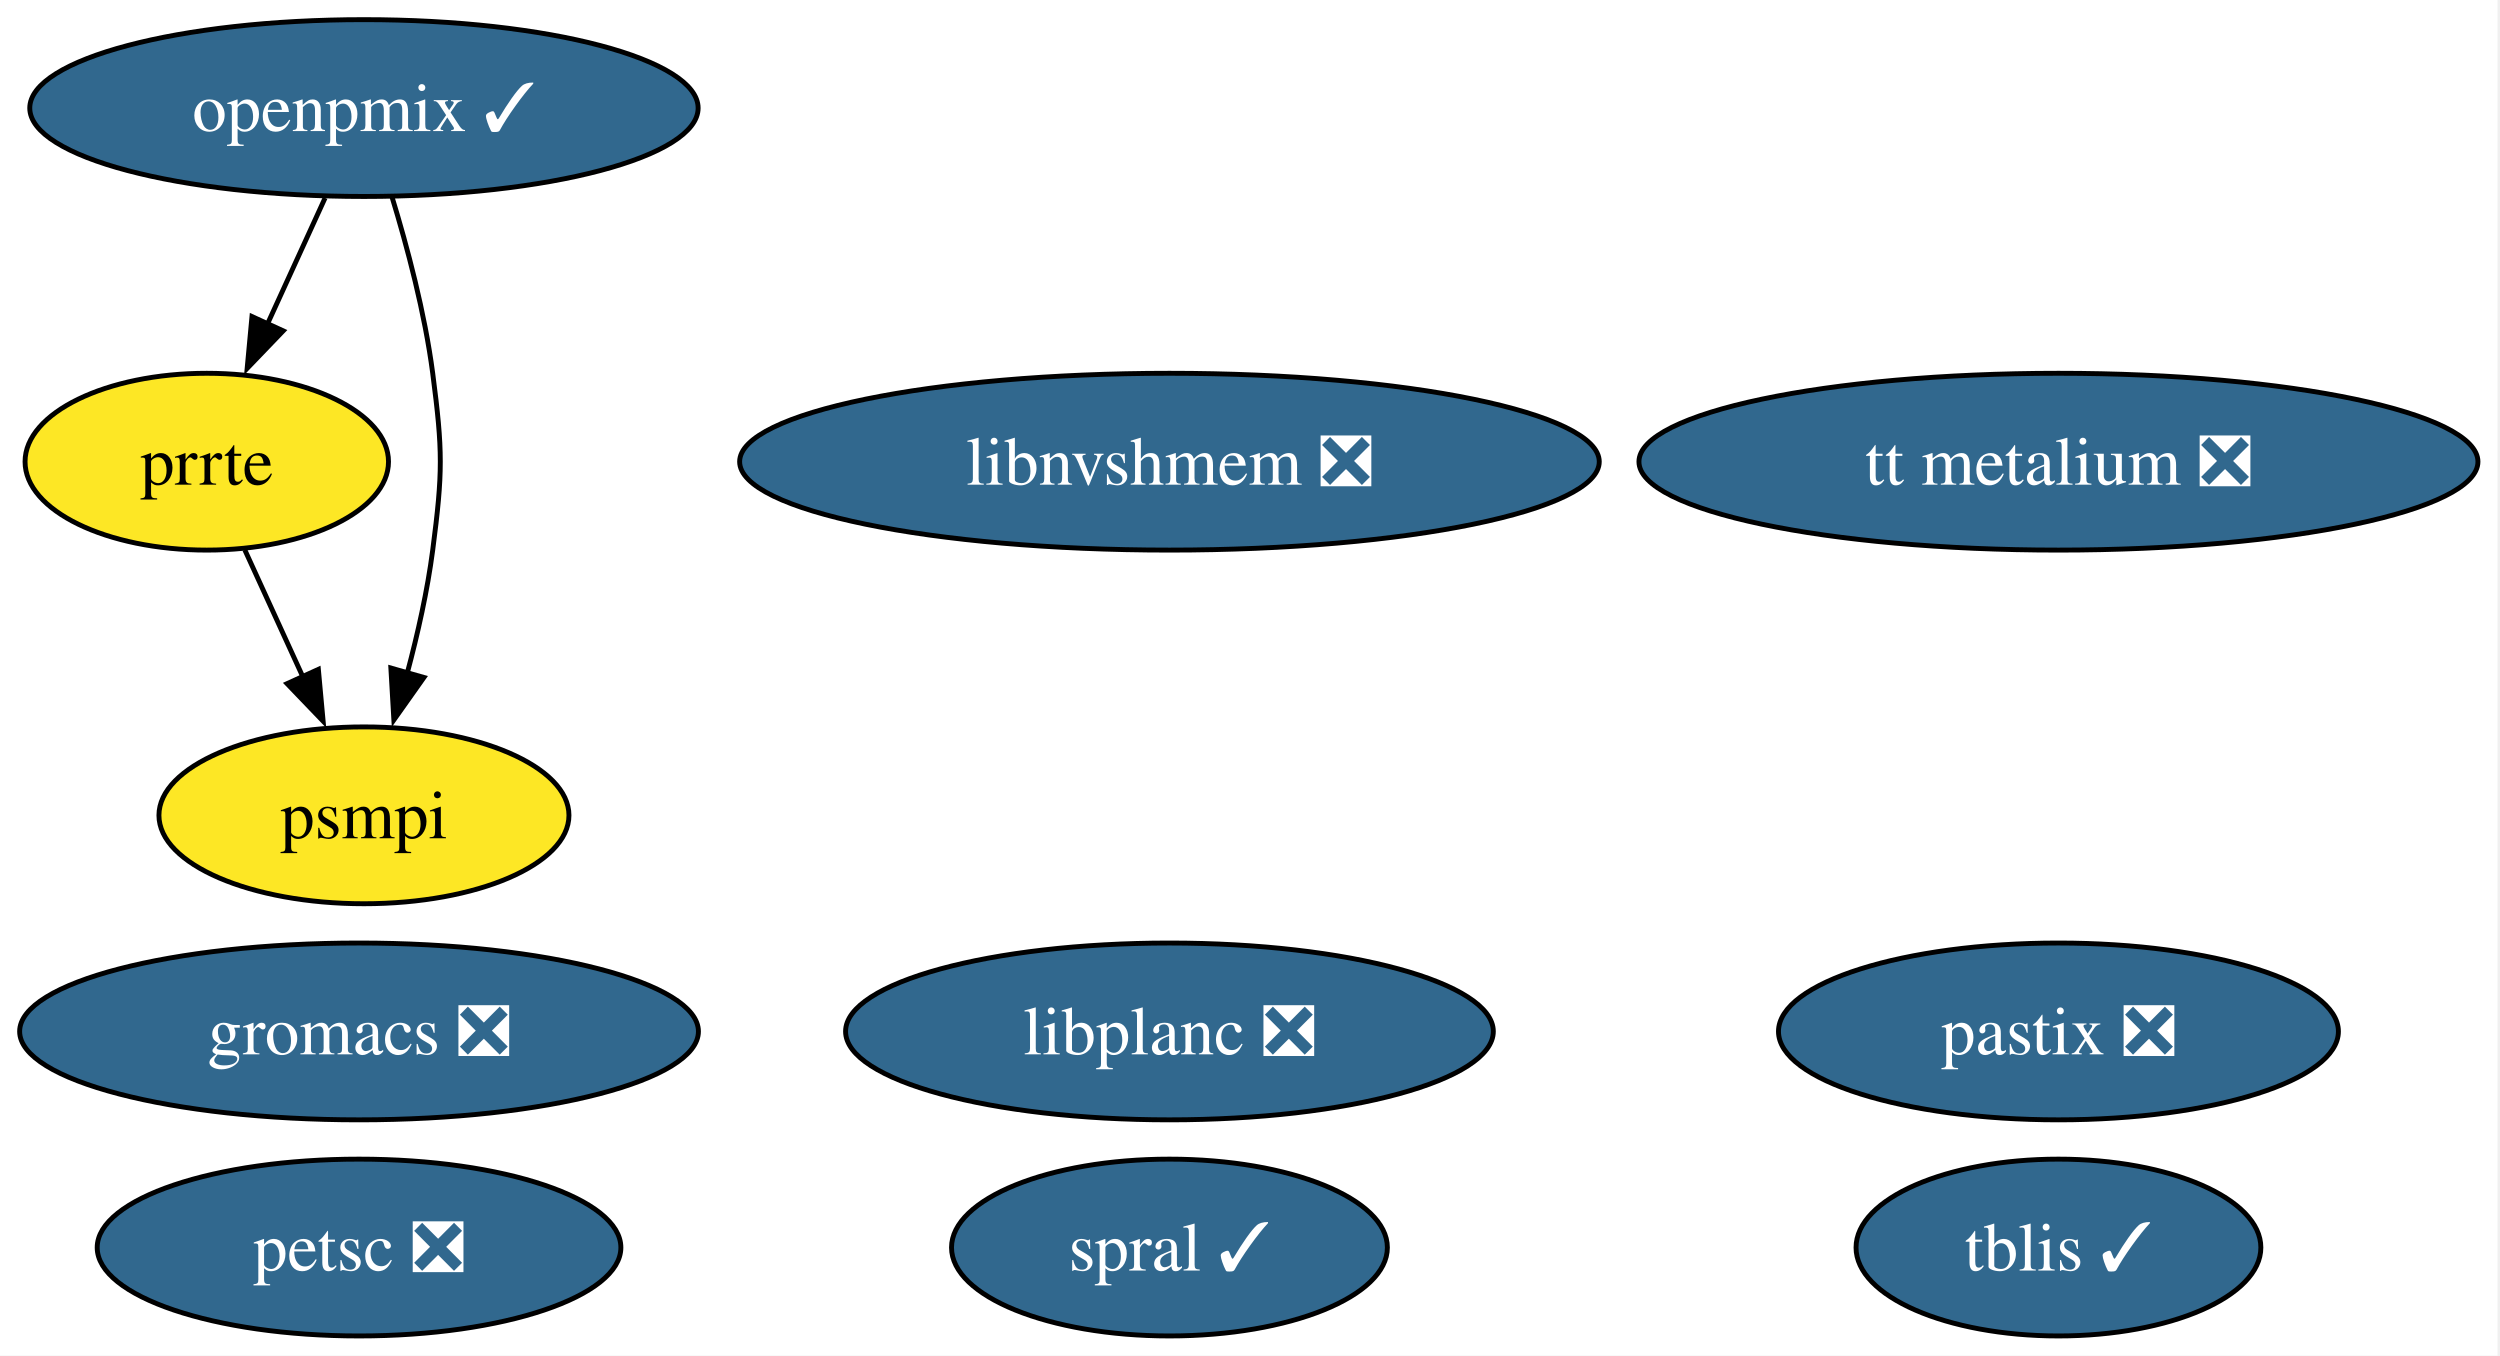
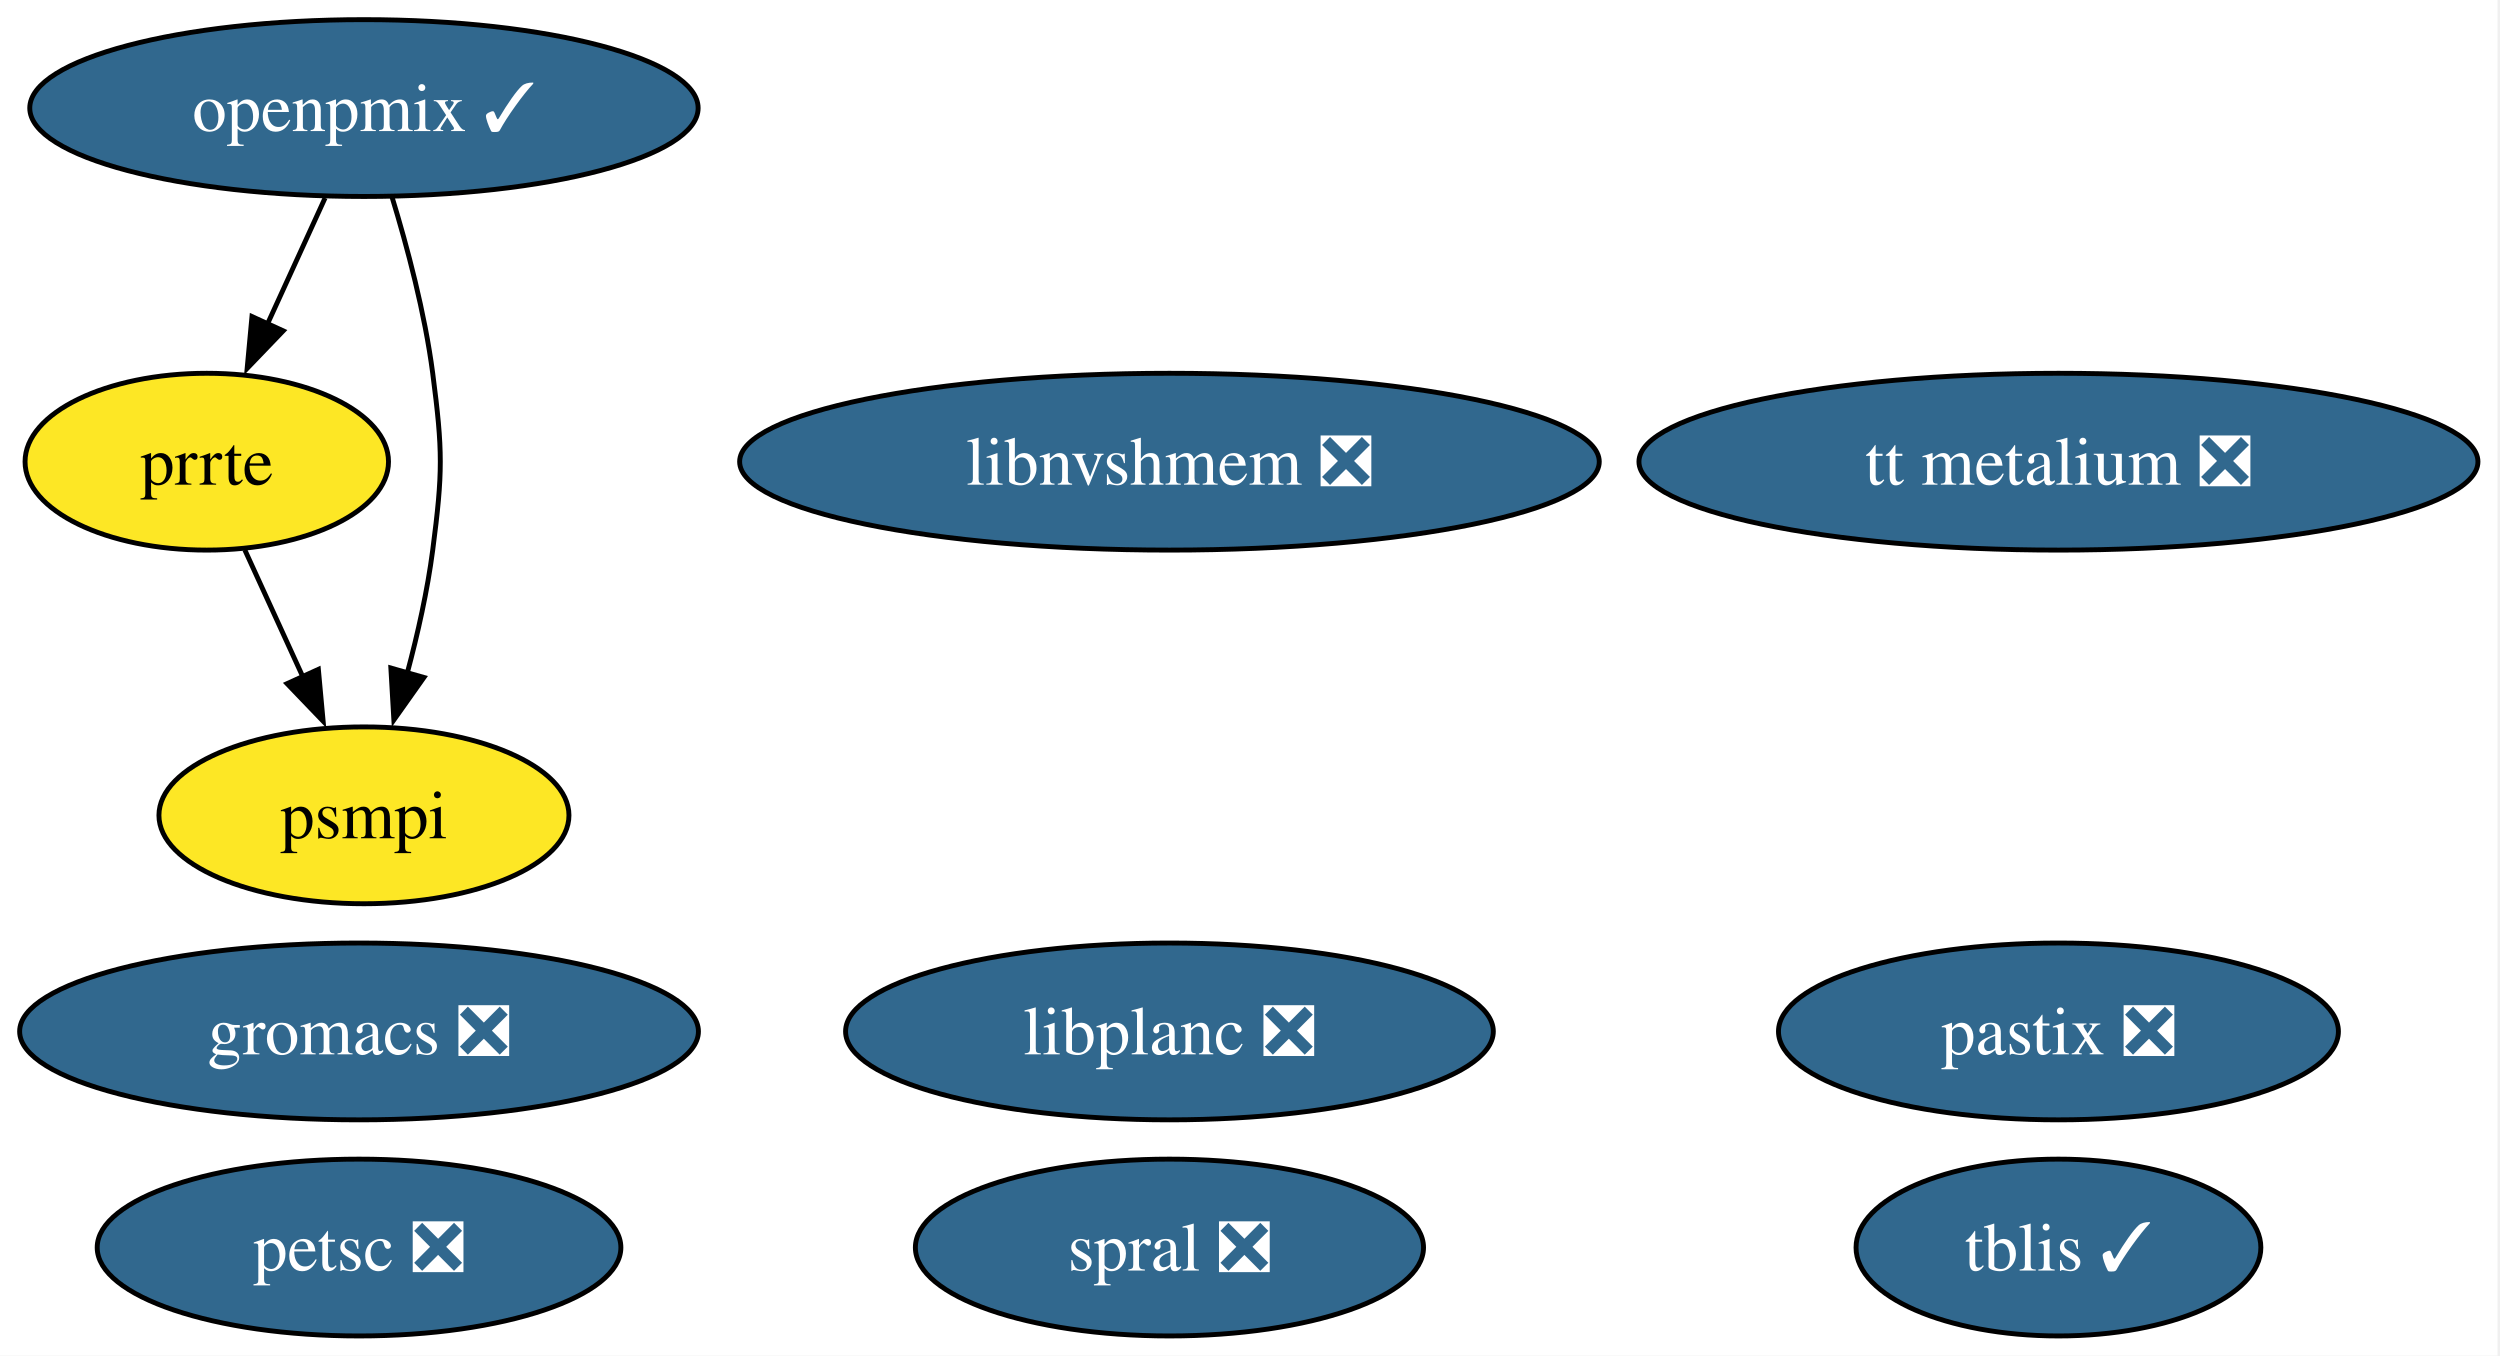
<svg xmlns="http://www.w3.org/2000/svg" xmlns:xlink="http://www.w3.org/1999/xlink" width="509pt" height="276pt" viewBox="0.00 0.00 509.00 276.00">
  <g id="graph0" class="graph" transform="scale(1 1) rotate(0) translate(4 272)">
    <polygon fill="white" stroke="none" points="-4,4 -4,-272 504.5,-272 504.5,4 -4,4" />
    <g id="node1" class="node">
      <g id="a_node1">
        <a xlink:href="https://github.com/conda-forge/petsc-feedstock/pull/274" xlink:title="petsc ❎">
          <ellipse fill="#31688e" stroke="black" cx="69.1" cy="-18" rx="53.31" ry="18" />
          <text xml:space="preserve" text-anchor="middle" x="69.1" y="-13.32" font-family="Times,serif" font-size="14.00" fill="white">petsc ❎</text>
        </a>
      </g>
    </g>
    <g id="node2" class="node">
      <g id="a_node2">
        <a xlink:href="https://github.com/conda-forge/gromacs-feedstock/pull/86" xlink:title="gromacs ❎">
          <ellipse fill="#31688e" stroke="black" cx="69.1" cy="-62" rx="69.1" ry="18" />
          <text xml:space="preserve" text-anchor="middle" x="69.1" y="-57.33" font-family="Times,serif" font-size="14.00" fill="white">gromacs ❎</text>
        </a>
      </g>
    </g>
    <g id="node3" class="node">
      <g id="a_node3">
-         <a xlink:href="https://github.com/conda-forge/spral-feedstock/pull/26" xlink:title="spral ✓">
-           <ellipse fill="#31688e" stroke="black" cx="234.1" cy="-18" rx="44.37" ry="18" />
-           <text xml:space="preserve" text-anchor="middle" x="234.1" y="-13.32" font-family="Times,serif" font-size="14.00" fill="white">spral ✓</text>
+         <a xlink:href="https://github.com/conda-forge/spral-feedstock/pull/26" xlink:title="spral ❎">
+           <ellipse fill="#31688e" stroke="black" cx="234.1" cy="-18" rx="51.73" ry="18" />
+           <text xml:space="preserve" text-anchor="middle" x="234.1" y="-13.32" font-family="Times,serif" font-size="14.00" fill="white">spral ❎</text>
        </a>
      </g>
    </g>
    <g id="node4" class="node">
      <g id="a_node4">
        <a xlink:href="https://github.com/conda-forge/tblis-feedstock/pull/6" xlink:title="tblis ✓">
          <ellipse fill="#31688e" stroke="black" cx="415.1" cy="-18" rx="41.21" ry="18" />
          <text xml:space="preserve" text-anchor="middle" x="415.1" y="-13.32" font-family="Times,serif" font-size="14.00" fill="white">tblis ✓</text>
        </a>
      </g>
    </g>
    <g id="node5" class="node">
      <g id="a_node5">
        <a xlink:href="https://github.com/conda-forge/pastix-feedstock/pull/15" xlink:title="pastix ❎">
          <ellipse fill="#31688e" stroke="black" cx="415.1" cy="-62" rx="57" ry="18" />
          <text xml:space="preserve" text-anchor="middle" x="415.1" y="-57.33" font-family="Times,serif" font-size="14.00" fill="white">pastix ❎</text>
        </a>
      </g>
    </g>
    <g id="node6" class="node">
      <g id="a_node6">
        <a xlink:href="https://github.com/conda-forge/prrte-feedstock" xlink:title="prrte">
          <ellipse fill="#fde725" stroke="black" cx="38.1" cy="-178" rx="37" ry="18" />
          <text xml:space="preserve" text-anchor="middle" x="38.1" y="-173.32" font-family="Times,serif" font-size="14.00">prrte</text>
        </a>
      </g>
    </g>
    <g id="node8" class="node">
      <g id="a_node8">
        <a xlink:href="https://github.com/conda-forge/psmpi-feedstock" xlink:title="psmpi">
          <ellipse fill="#fde725" stroke="black" cx="70.1" cy="-106" rx="41.74" ry="18" />
          <text xml:space="preserve" text-anchor="middle" x="70.1" y="-101.33" font-family="Times,serif" font-size="14.00">psmpi</text>
        </a>
      </g>
    </g>
    <g id="edge1" class="edge">
      <path fill="none" stroke="black" d="M45.84,-160.05C49.42,-152.23 53.75,-142.75 57.76,-133.98" />
      <polygon fill="black" stroke="black" points="60.82,-135.72 61.79,-125.17 54.45,-132.81 60.82,-135.72" />
    </g>
    <g id="node7" class="node">
      <g id="a_node7">
        <a xlink:href="https://github.com/conda-forge/openpmix-feedstock/pull/10" xlink:title="openpmix ✓">
          <ellipse fill="#31688e" stroke="black" cx="70.1" cy="-250" rx="68.04" ry="18" />
          <text xml:space="preserve" text-anchor="middle" x="70.1" y="-245.32" font-family="Times,serif" font-size="14.00" fill="white">openpmix ✓</text>
        </a>
      </g>
    </g>
    <g id="edge2" class="edge">
      <path fill="none" stroke="black" d="M62.19,-231.7C58.65,-223.95 54.39,-214.64 50.45,-206.02" />
      <polygon fill="black" stroke="black" points="53.66,-204.64 46.32,-197 47.3,-207.55 53.66,-204.64" />
    </g>
    <g id="edge3" class="edge">
      <path fill="none" stroke="black" d="M75.77,-232.04C78.92,-221.74 82.5,-208.27 84.1,-196 86.16,-180.13 86.16,-175.87 84.1,-160 83.03,-151.76 81.06,-142.97 78.92,-134.97" />
      <polygon fill="black" stroke="black" points="82.31,-134.07 76.19,-125.42 75.58,-135.99 82.31,-134.07" />
    </g>
    <g id="node9" class="node">
      <g id="a_node9">
        <a xlink:href="https://github.com/conda-forge/libnvshmem-feedstock/pull/25" xlink:title="libnvshmem ❎">
          <ellipse fill="#31688e" stroke="black" cx="234.1" cy="-178" rx="87.51" ry="18" />
          <text xml:space="preserve" text-anchor="middle" x="234.1" y="-173.32" font-family="Times,serif" font-size="14.00" fill="white">libnvshmem ❎</text>
        </a>
      </g>
    </g>
    <g id="node10" class="node">
      <g id="a_node10">
        <a xlink:href="https://github.com/conda-forge/tt-metalium-feedstock/pull/19" xlink:title="tt metalium ❎">
          <ellipse fill="#31688e" stroke="black" cx="415.1" cy="-178" rx="85.41" ry="18" />
          <text xml:space="preserve" text-anchor="middle" x="415.1" y="-173.32" font-family="Times,serif" font-size="14.00" fill="white">tt metalium ❎</text>
        </a>
      </g>
    </g>
    <g id="node11" class="node">
      <g id="a_node11">
        <a xlink:href="https://github.com/conda-forge/libplanc-feedstock/pull/17" xlink:title="libplanc ❎">
          <ellipse fill="#31688e" stroke="black" cx="234.1" cy="-62" rx="65.94" ry="18" />
          <text xml:space="preserve" text-anchor="middle" x="234.1" y="-57.33" font-family="Times,serif" font-size="14.00" fill="white">libplanc ❎</text>
        </a>
      </g>
    </g>
  </g>
</svg>
